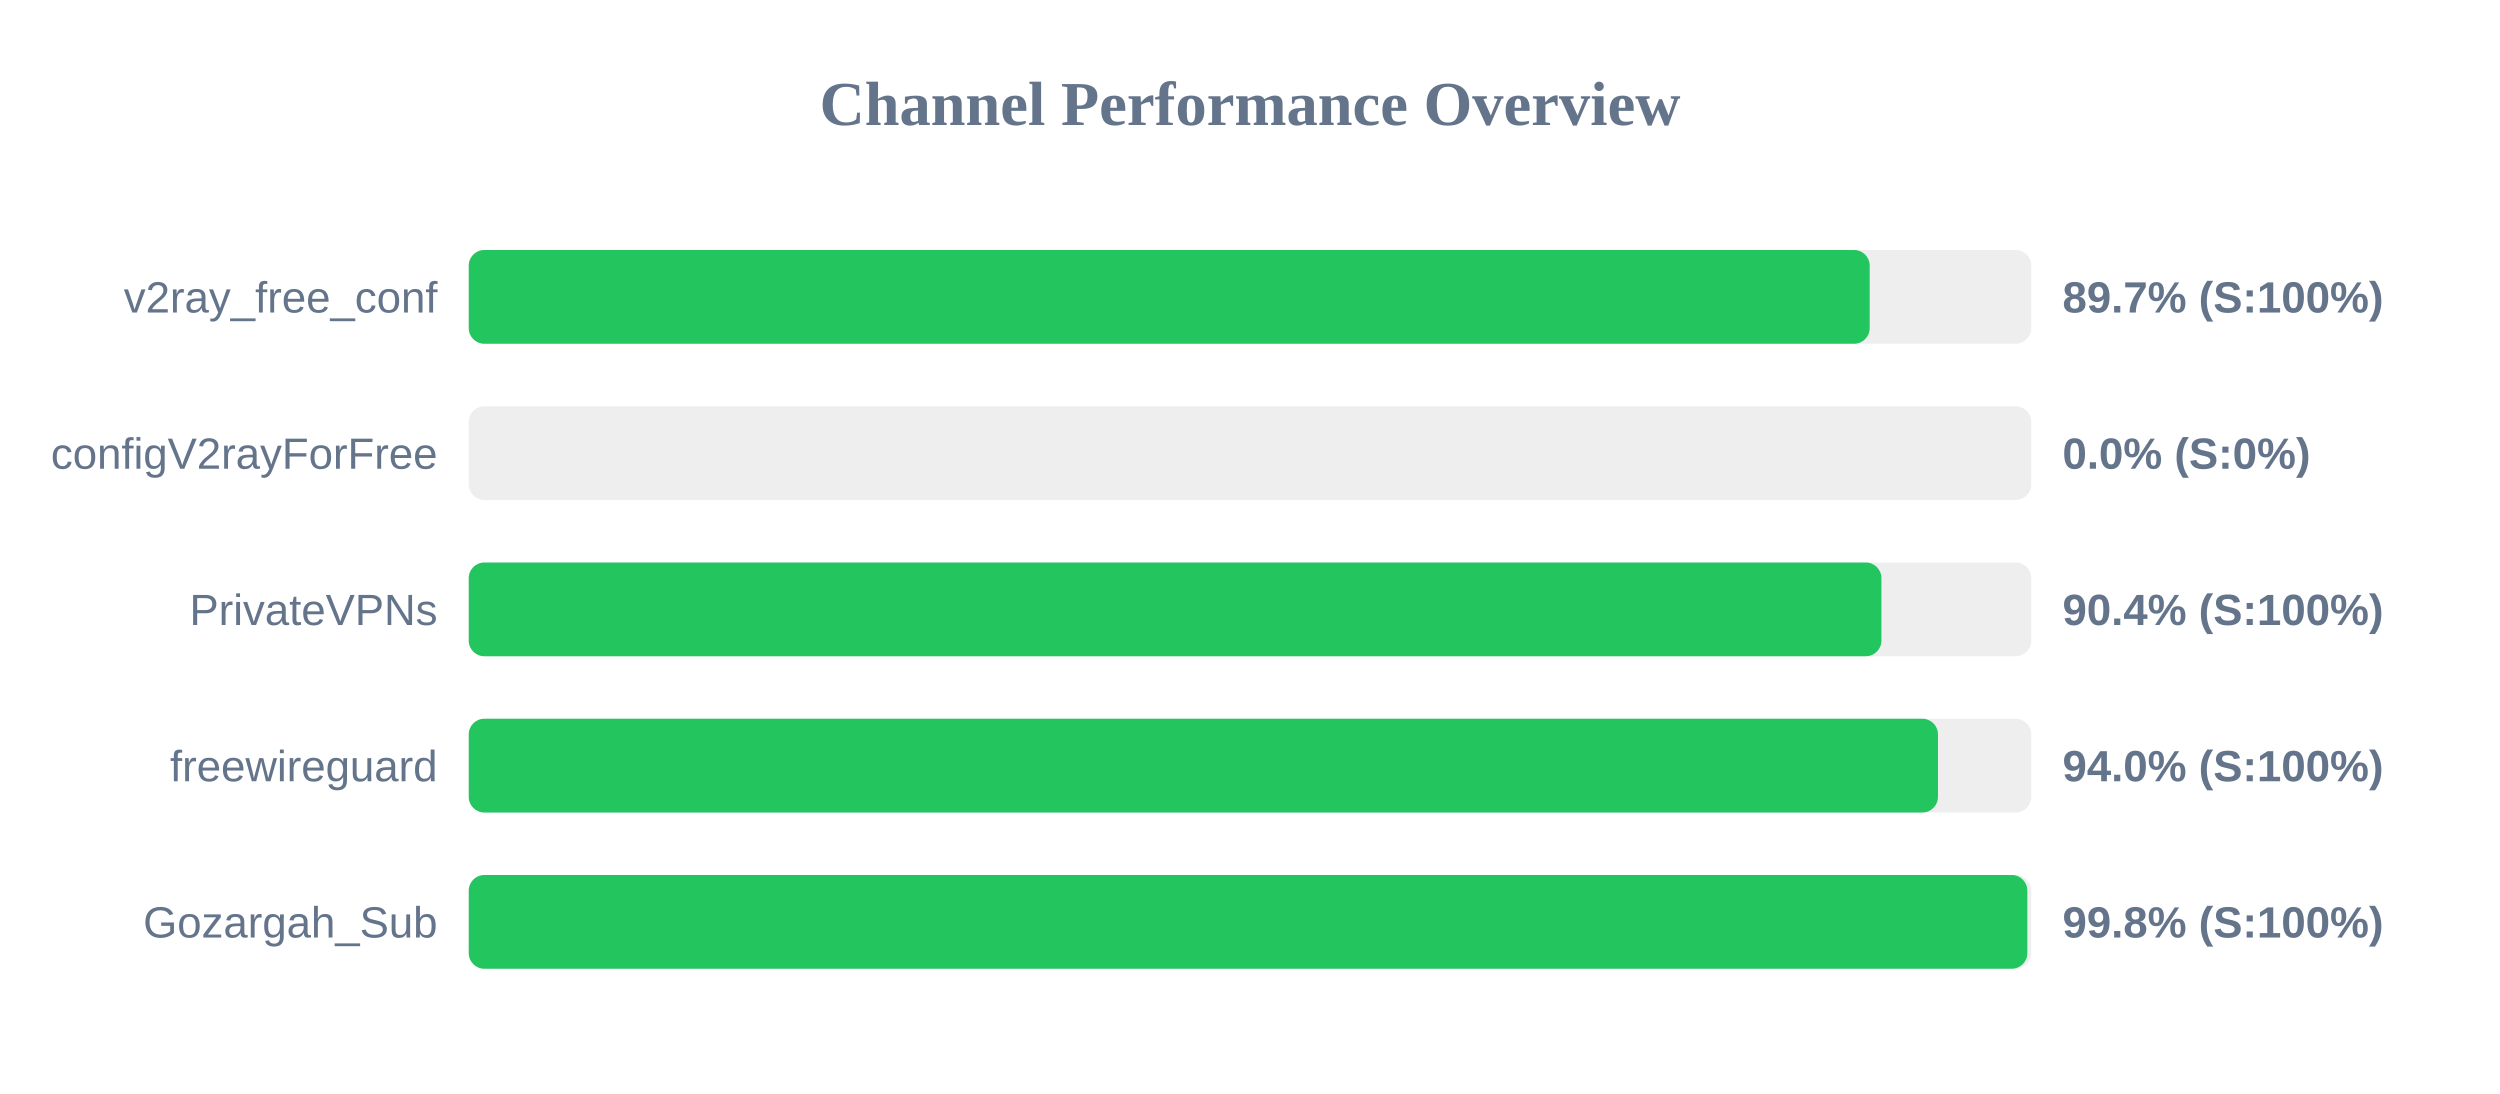
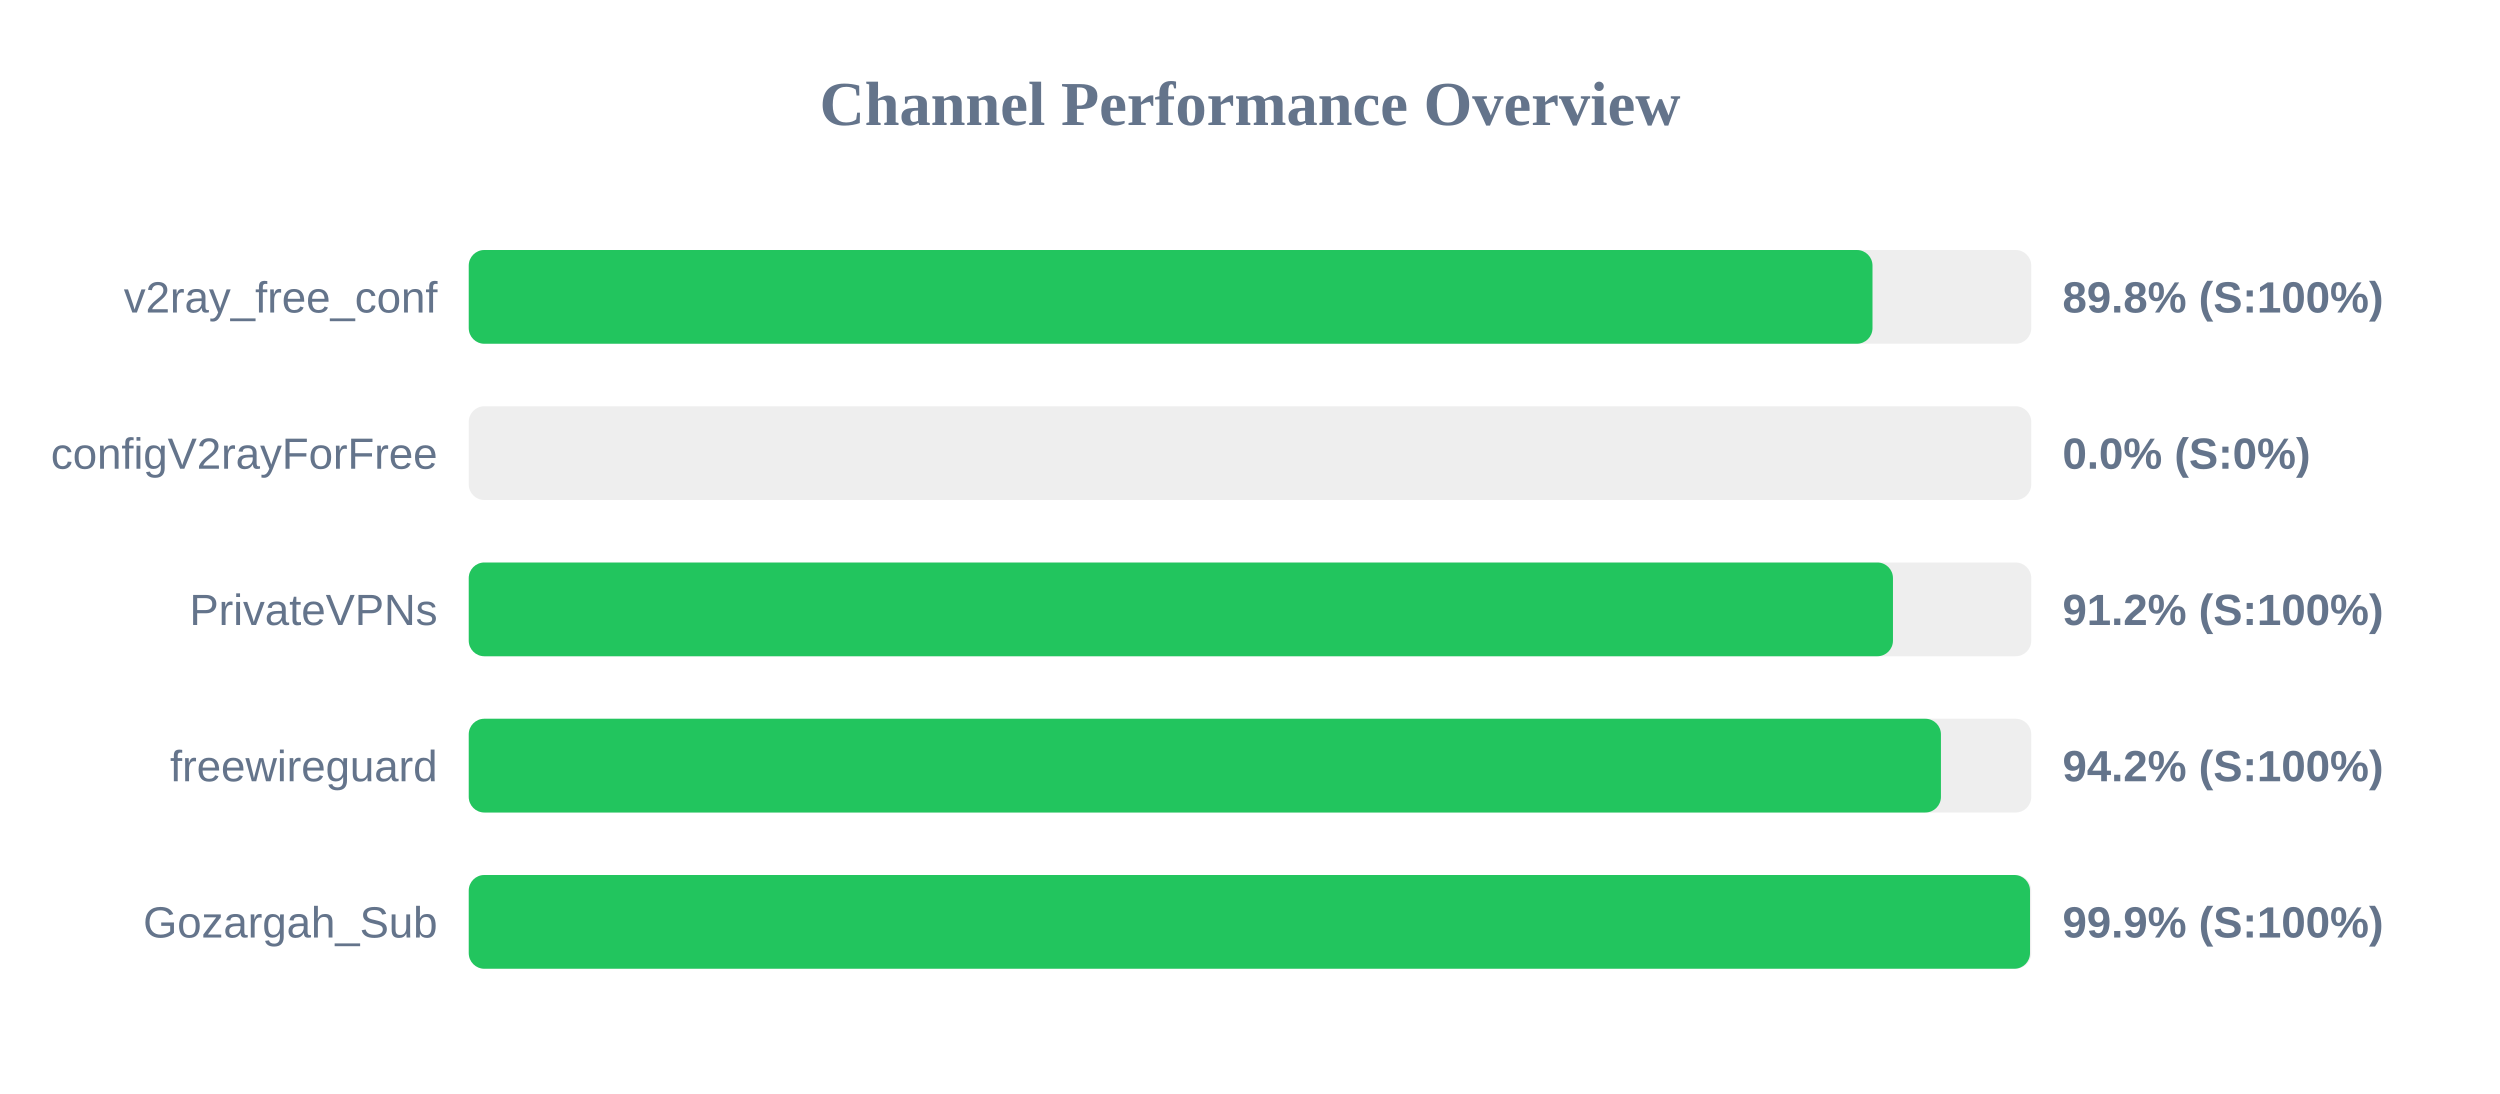
<svg xmlns="http://www.w3.org/2000/svg" width="800" height="350" version="1.1">
  <style>
        .row { font: 14px Arial; fill: #64748b; }
        .score { font: bold 14px Arial; fill: #64748b; }
    </style>
  <text x="400" y="40" text-anchor="middle" font-size="20px" font-weight="bold" fill="#64748b">Channel Performance Overview</text>
  <rect x="150" y="80" width="500" height="30" fill="#eee" rx="5" />
-   <rect x="150" y="80" width="448.3" height="30" fill="#22c55e" rx="5" />
+   <rect x="150" y="80" width="449.2" height="30" fill="#22c55e" rx="5" />
  <text x="140" y="100" text-anchor="end" class="row">v2ray_free_conf</text>
-   <text x="660" y="100" text-anchor="start" class="score">89.7% (S:100%)</text>
+   <text x="660" y="100" text-anchor="start" class="score">89.8% (S:100%)</text>
  <rect x="150" y="130" width="500" height="30" fill="#eee" rx="5" />
  <rect x="150" y="130" width="0.0" height="30" fill="#ef4444" rx="5" />
  <text x="140" y="150" text-anchor="end" class="row">configV2rayForFree</text>
  <text x="660" y="150" text-anchor="start" class="score">0.0% (S:0%)</text>
  <rect x="150" y="180" width="500" height="30" fill="#eee" rx="5" />
-   <rect x="150" y="180" width="452.05" height="30" fill="#22c55e" rx="5" />
+   <rect x="150" y="180" width="455.75" height="30" fill="#22c55e" rx="5" />
  <text x="140" y="200" text-anchor="end" class="row">PrivateVPNs</text>
-   <text x="660" y="200" text-anchor="start" class="score">90.4% (S:100%)</text>
+   <text x="660" y="200" text-anchor="start" class="score">91.2% (S:100%)</text>
  <rect x="150" y="230" width="500" height="30" fill="#eee" rx="5" />
-   <rect x="150" y="230" width="470.15" height="30" fill="#22c55e" rx="5" />
+   <rect x="150" y="230" width="471.1" height="30" fill="#22c55e" rx="5" />
  <text x="140" y="250" text-anchor="end" class="row">freewireguard</text>
-   <text x="660" y="250" text-anchor="start" class="score">94.0% (S:100%)</text>
+   <text x="660" y="250" text-anchor="start" class="score">94.2% (S:100%)</text>
  <rect x="150" y="280" width="500" height="30" fill="#eee" rx="5" />
-   <rect x="150" y="280" width="498.75" height="30" fill="#22c55e" rx="5" />
+   <rect x="150" y="280" width="499.6" height="30" fill="#22c55e" rx="5" />
  <text x="140" y="300" text-anchor="end" class="row">Gozargah_Sub</text>
-   <text x="660" y="300" text-anchor="start" class="score">99.8% (S:100%)</text>
+   <text x="660" y="300" text-anchor="start" class="score">99.9% (S:100%)</text>
</svg>
